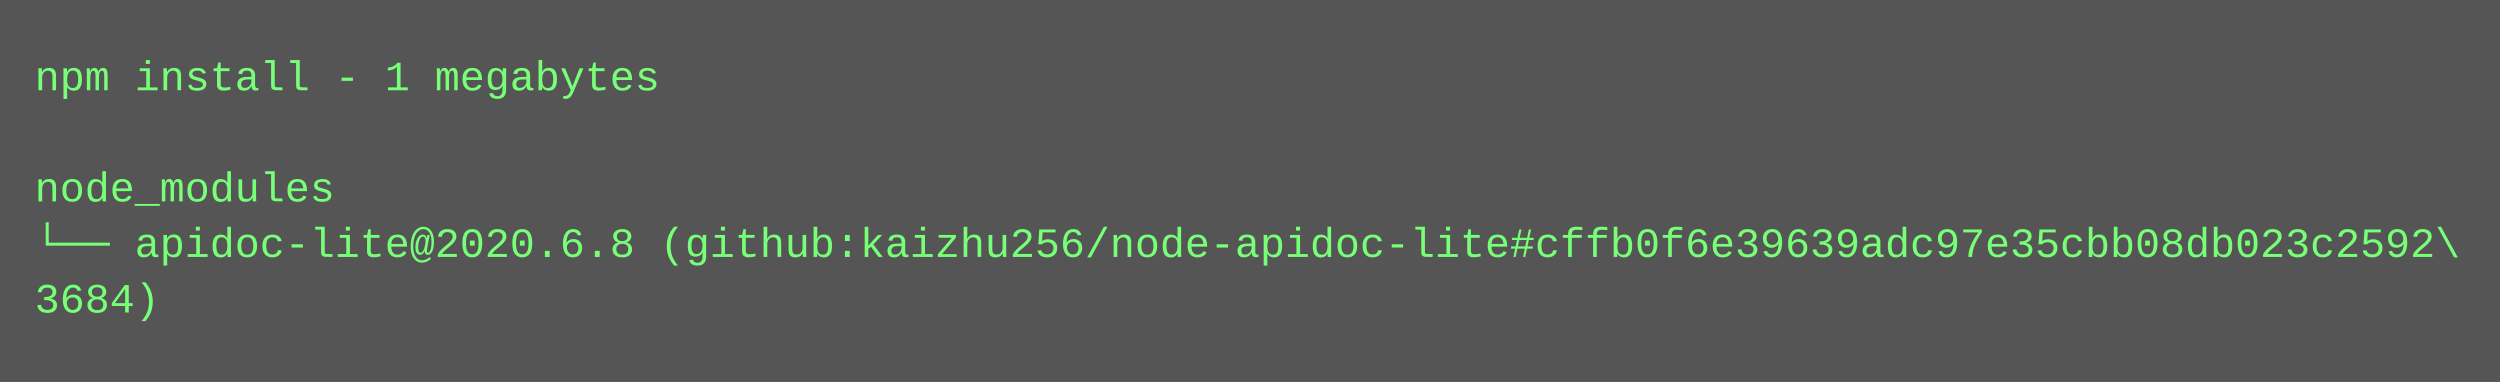
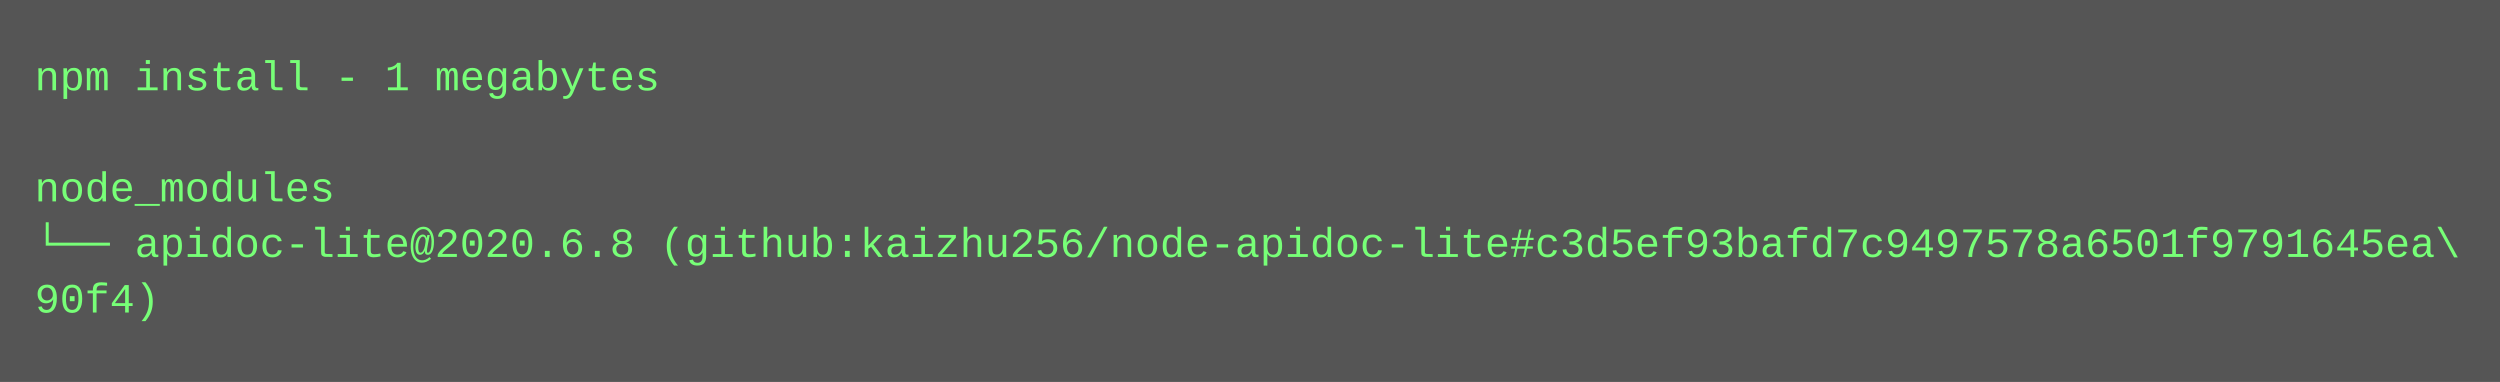
<svg xmlns="http://www.w3.org/2000/svg" height="110" width="720">
  <rect height="110" fill="#555" width="720" />
  <text fill="#7f7" font-family="Courier New" font-size="12" xml:space="preserve">
    <tspan x="10" y="26">npm install - 1 megabytes</tspan>
    <tspan x="10" y="42" />
    <tspan x="10" y="58">node_modules</tspan>
-     <tspan x="10" y="74">└── apidoc-lite@2020.6.8 (github:kaizhu256/node-apidoc-lite#cffb0f6e39639adc97e35cbb08db023c2592\</tspan>
-     <tspan x="10" y="90">3684)</tspan>
+     <tspan x="10" y="74">└── apidoc-lite@2020.6.8 (github:kaizhu256/node-apidoc-lite#c3d5ef93bafd7c9497578a6501f9791645ea\</tspan>
+     <tspan x="10" y="90">90f4)</tspan>
  </text>
</svg>
